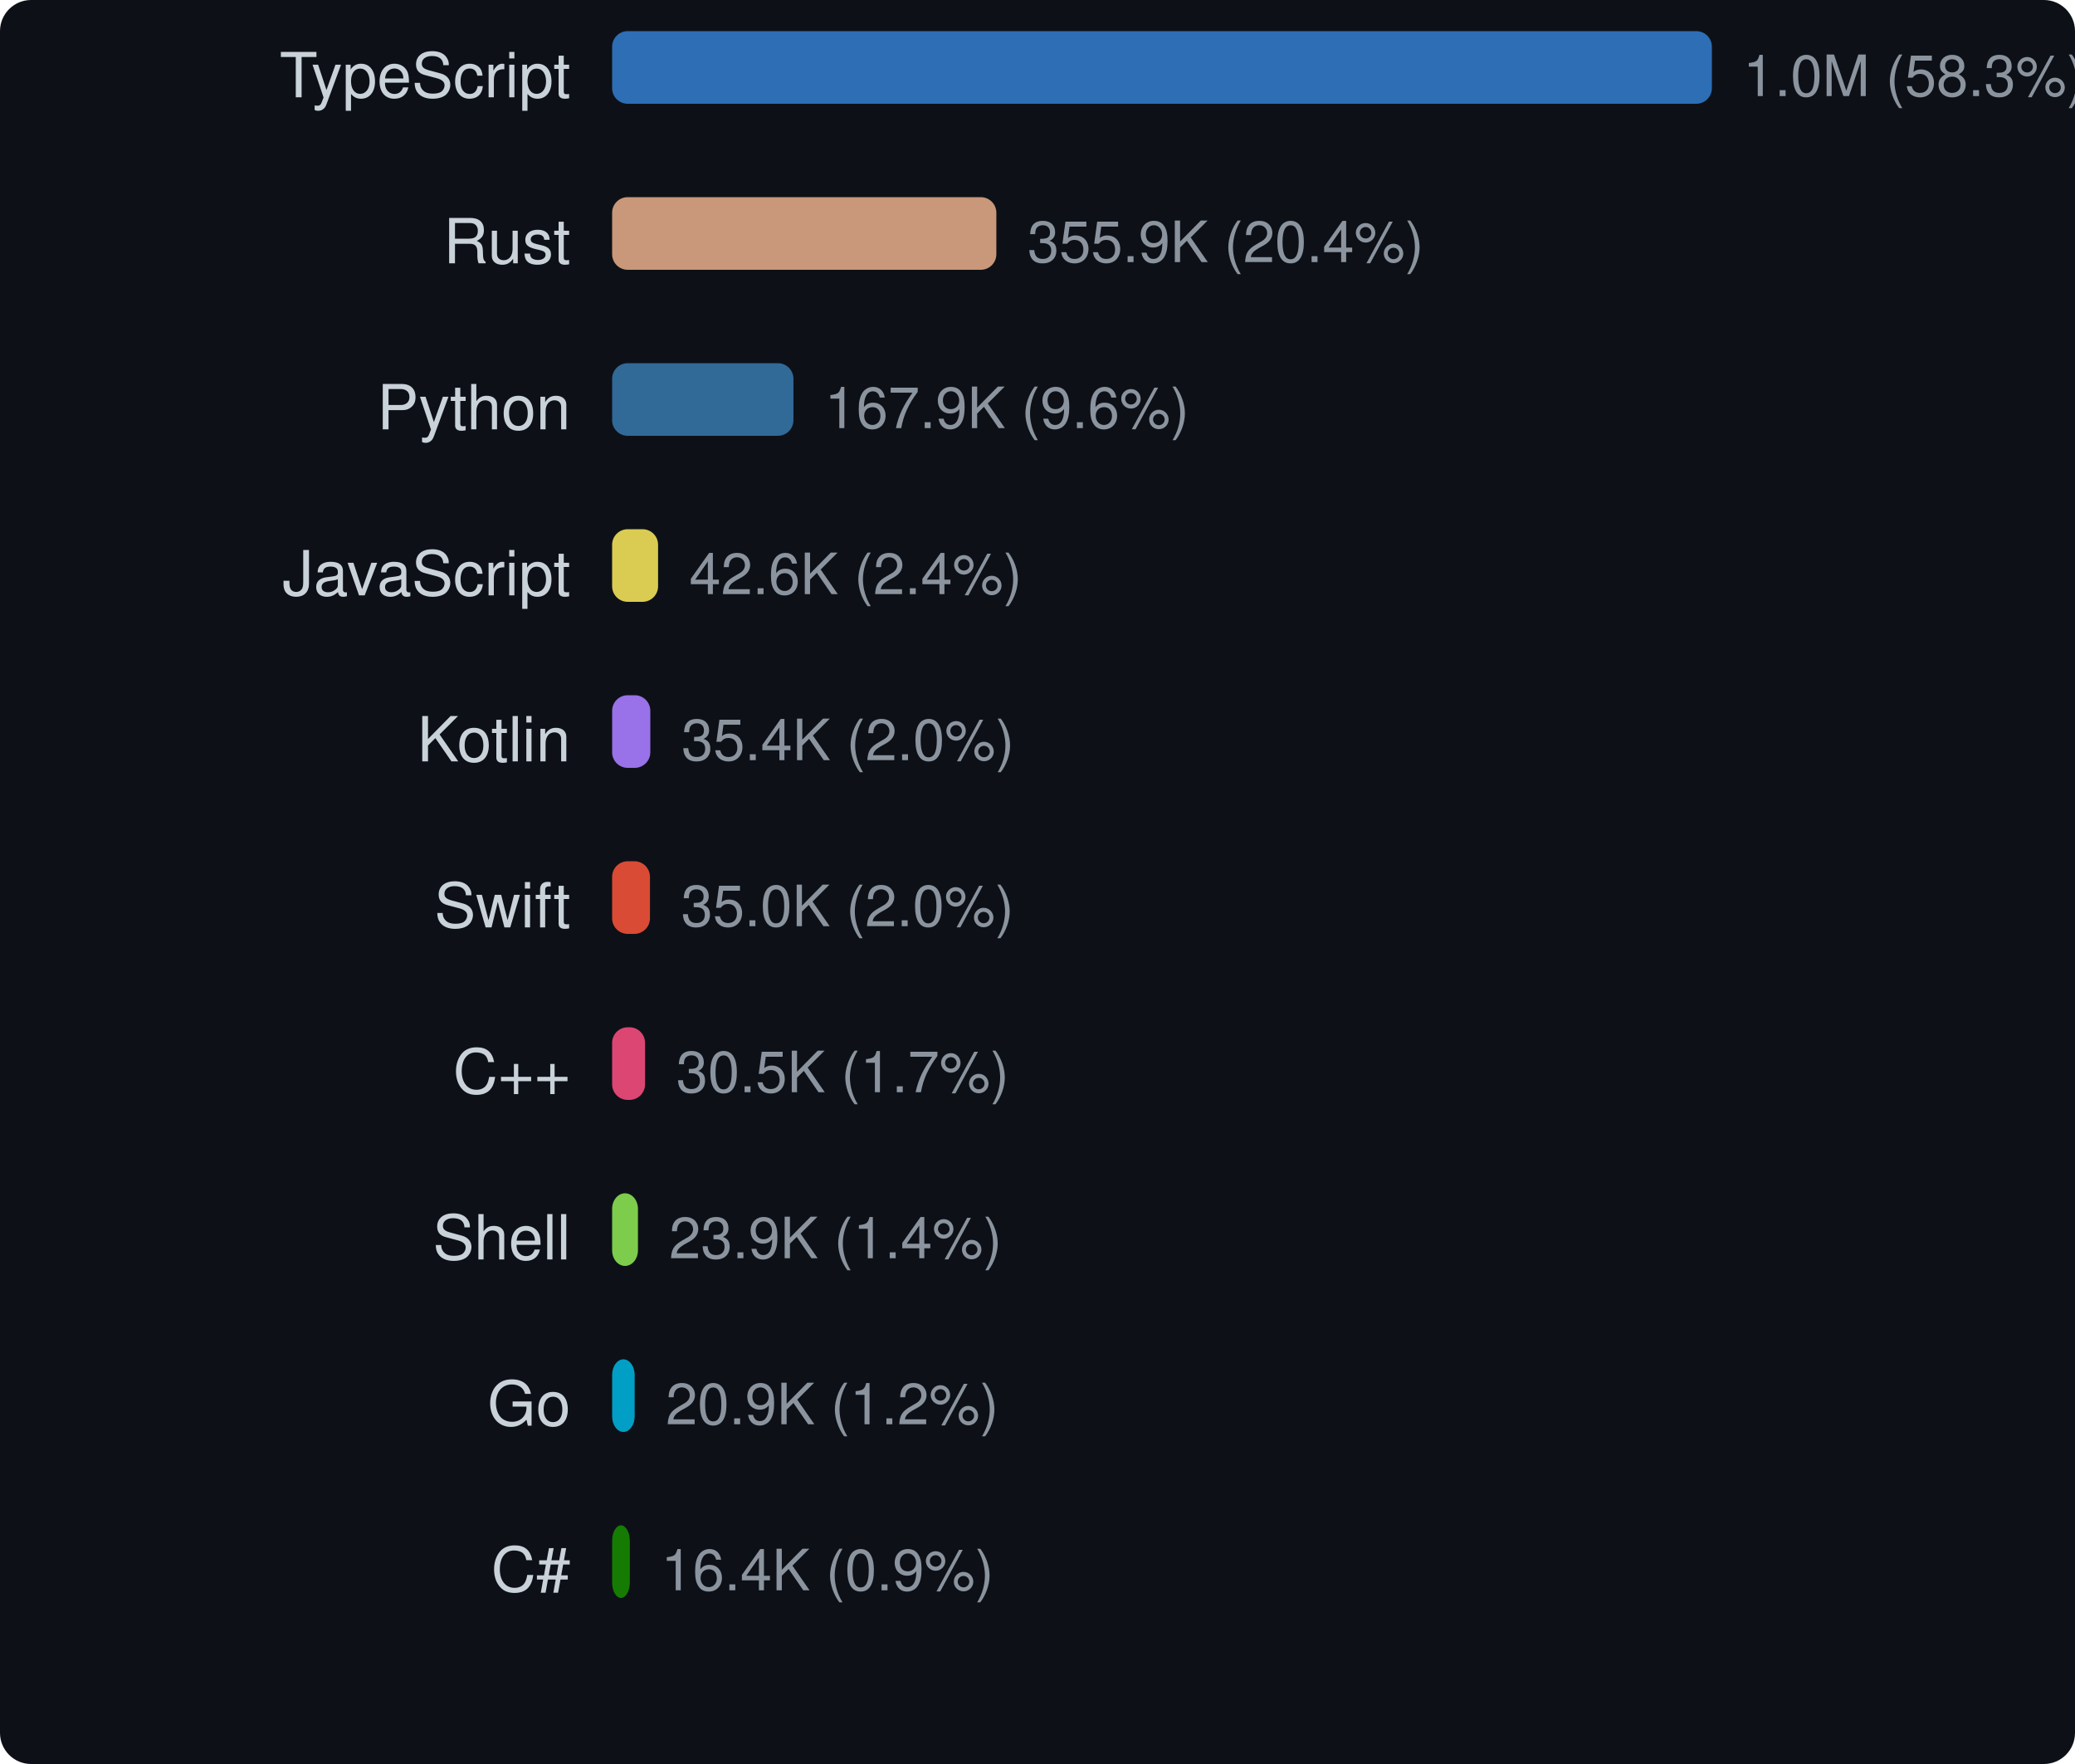
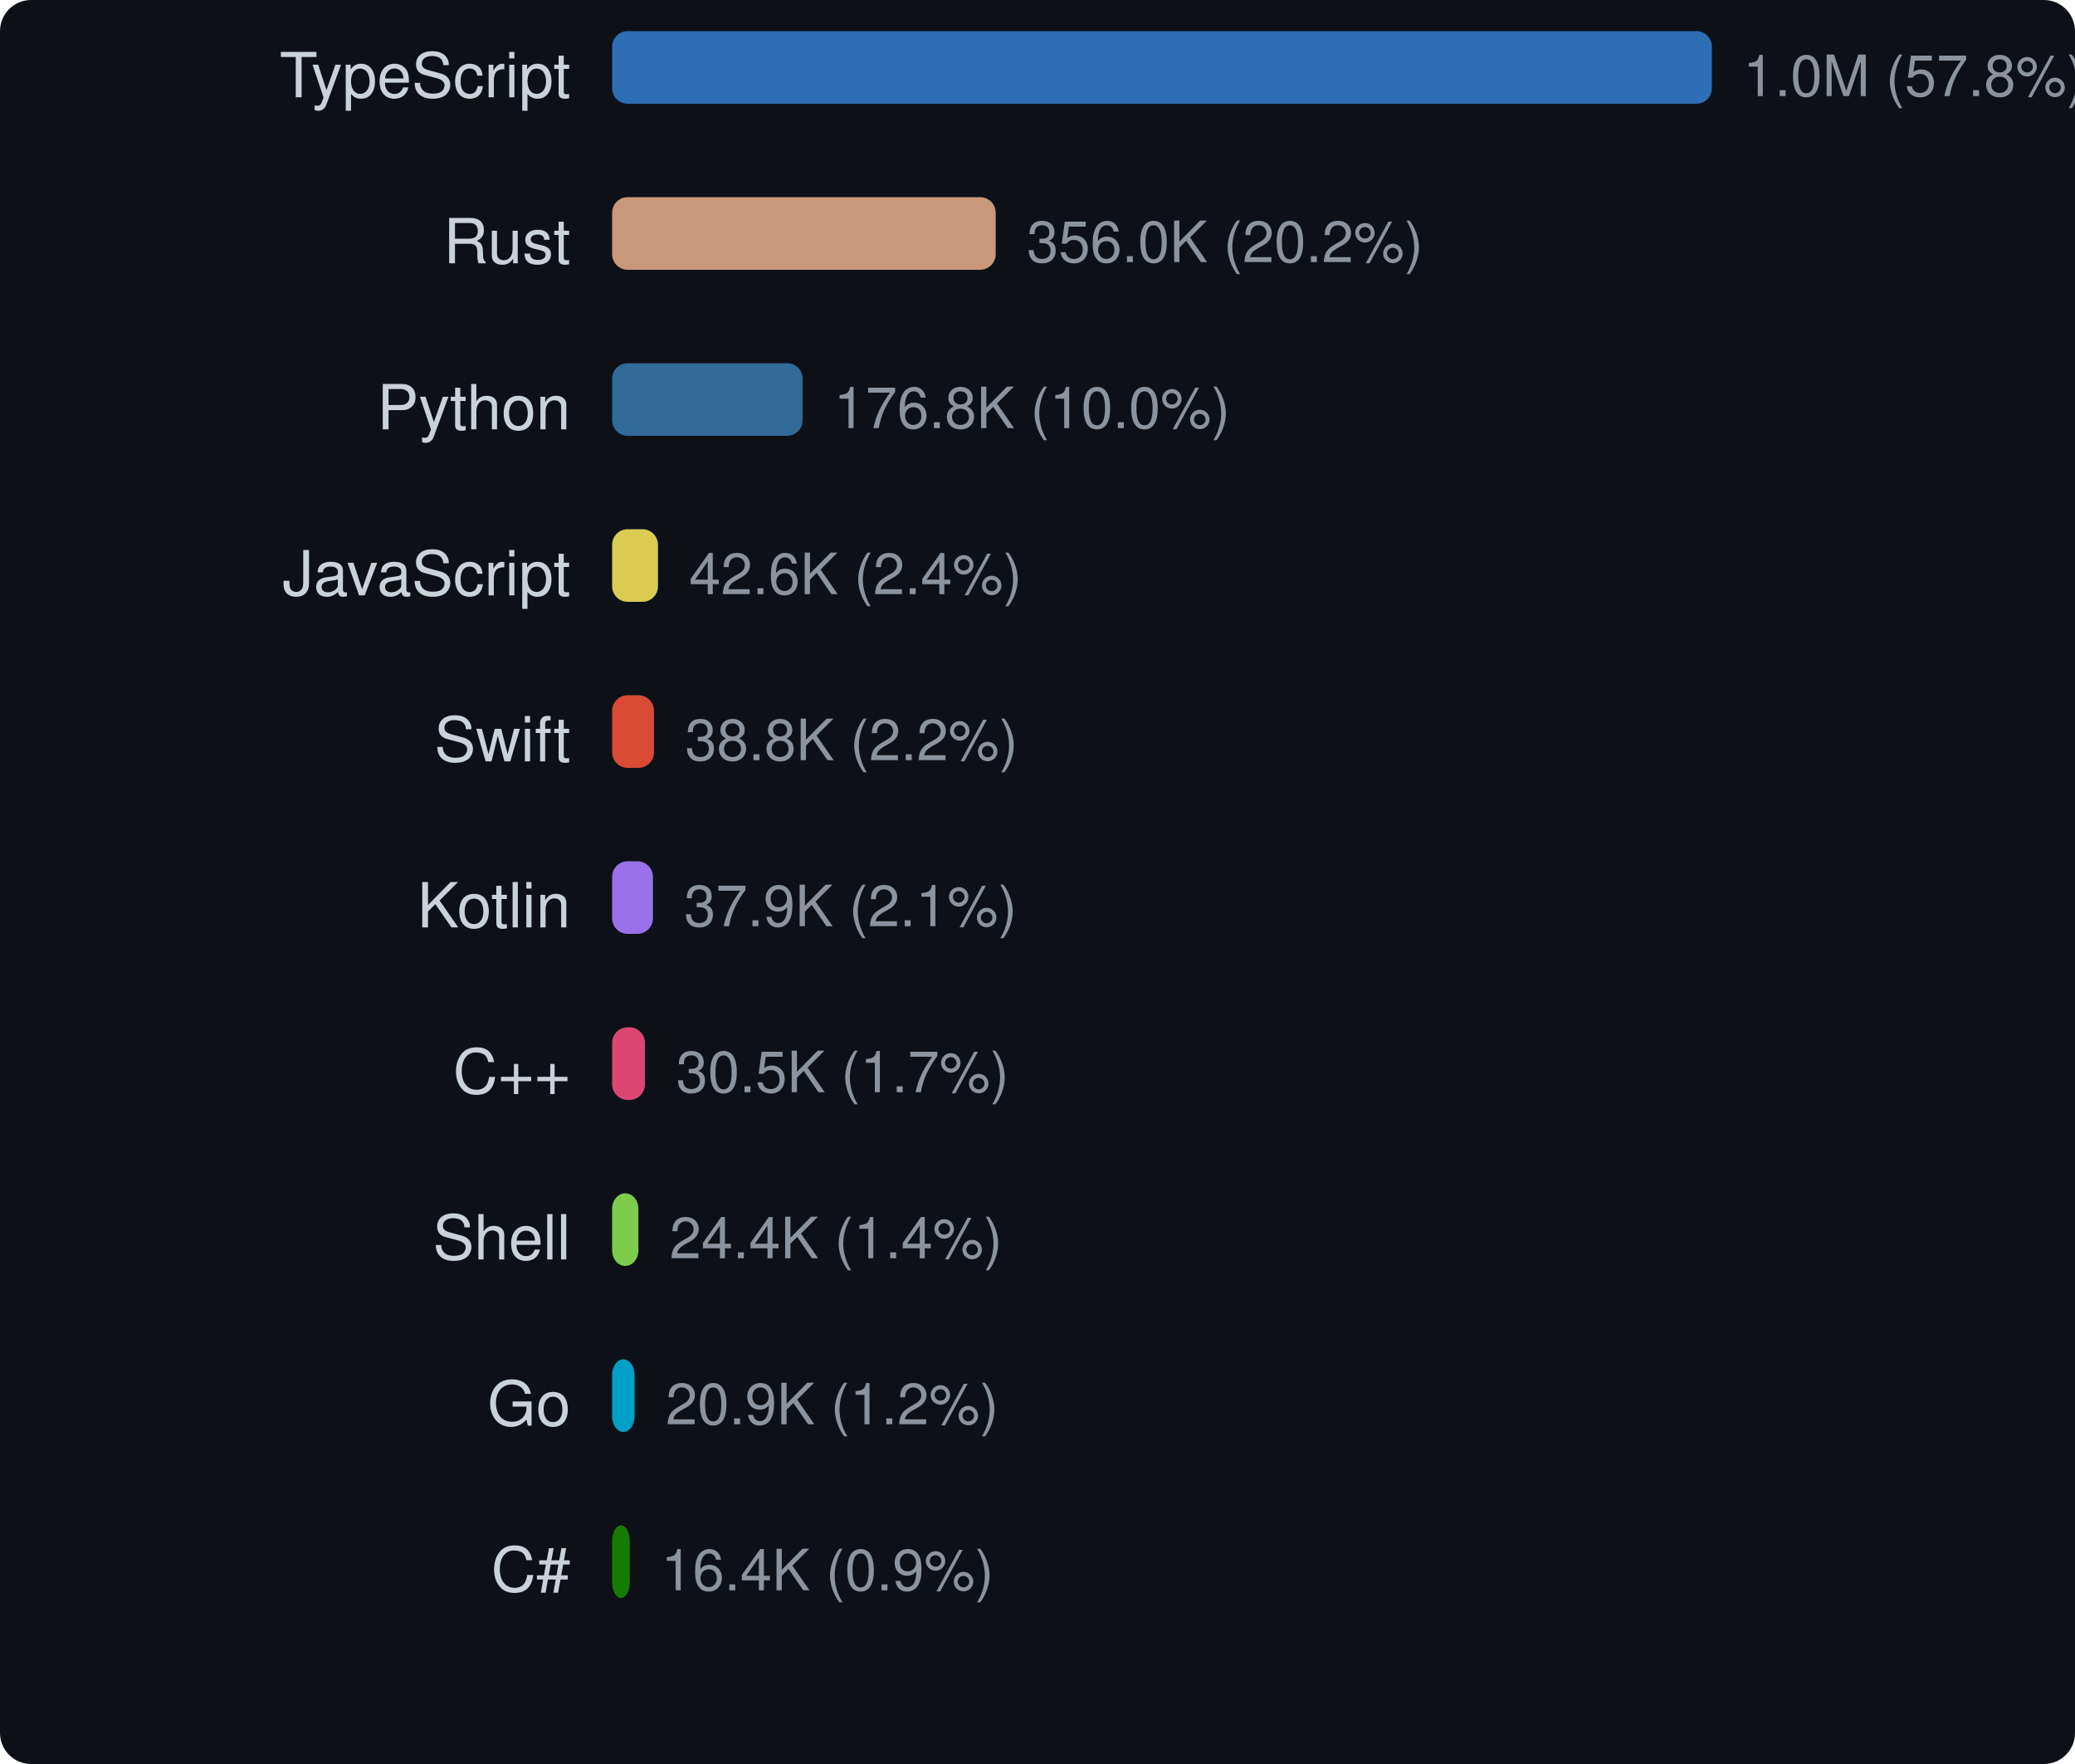
<svg xmlns="http://www.w3.org/2000/svg" width="400" height="340" viewBox="0 0 400 340">
  <style>text { dominant-baseline: central; }</style>
  <rect width="100%" height="100%" rx="6" fill="#0d1117" />
  <text x="110" y="16" text-anchor="end" fill="#c9d1d9" font-size="12" font-family="Segoe UI,Helvetica,Arial,sans-serif">TypeScript</text>
  <rect x="118" y="6" width="212" height="14" rx="3" fill="#3178c6" opacity="0.9" />
-   <text x="336" y="16" fill="#8b949e" font-size="11" font-family="Segoe UI,Helvetica,Arial,sans-serif">1.0M (58.3%)</text>
+   <text x="336" y="16" fill="#8b949e" font-size="11" font-family="Segoe UI,Helvetica,Arial,sans-serif">1.0M (57.8%)</text>
  <text x="110" y="48" text-anchor="end" fill="#c9d1d9" font-size="12" font-family="Segoe UI,Helvetica,Arial,sans-serif">Rust</text>
-   <rect x="118" y="38" width="74.069" height="14" rx="3" fill="#dea584" opacity="0.9" />
-   <text x="198.069" y="48" fill="#8b949e" font-size="11" font-family="Segoe UI,Helvetica,Arial,sans-serif">355.9K (20.4%)</text>
+   <rect x="118" y="38" width="73.943" height="14" rx="3" fill="#dea584" opacity="0.9" />
+   <text x="197.943" y="48" fill="#8b949e" font-size="11" font-family="Segoe UI,Helvetica,Arial,sans-serif">356.0K (20.2%)</text>
  <text x="110" y="80" text-anchor="end" fill="#c9d1d9" font-size="12" font-family="Segoe UI,Helvetica,Arial,sans-serif">Python</text>
-   <rect x="118" y="70" width="34.954" height="14" rx="3" fill="#3572a5" opacity="0.9" />
-   <text x="158.954" y="80" fill="#8b949e" font-size="11" font-family="Segoe UI,Helvetica,Arial,sans-serif">167.9K (9.6%)</text>
+   <rect x="118" y="70" width="36.727" height="14" rx="3" fill="#3572a5" opacity="0.9" />
+   <text x="160.727" y="80" fill="#8b949e" font-size="11" font-family="Segoe UI,Helvetica,Arial,sans-serif">176.8K (10.0%)</text>
  <text x="110" y="112" text-anchor="end" fill="#c9d1d9" font-size="12" font-family="Segoe UI,Helvetica,Arial,sans-serif">JavaScript</text>
-   <rect x="118" y="102" width="8.858" height="14" rx="3" fill="#f1e05a" opacity="0.9" />
-   <text x="132.858" y="112" fill="#8b949e" font-size="11" font-family="Segoe UI,Helvetica,Arial,sans-serif">42.6K (2.4%)</text>
-   <text x="110" y="144" text-anchor="end" fill="#c9d1d9" font-size="12" font-family="Segoe UI,Helvetica,Arial,sans-serif">Kotlin</text>
-   <rect x="118" y="134" width="7.362" height="14" rx="3" fill="#a97bff" opacity="0.9" />
-   <text x="131.362" y="144" fill="#8b949e" font-size="11" font-family="Segoe UI,Helvetica,Arial,sans-serif">35.4K (2.0%)</text>
-   <text x="110" y="176" text-anchor="end" fill="#c9d1d9" font-size="12" font-family="Segoe UI,Helvetica,Arial,sans-serif">Swift</text>
-   <rect x="118" y="166" width="7.294" height="14" rx="3" fill="#f05138" opacity="0.9" />
-   <text x="131.294" y="176" fill="#8b949e" font-size="11" font-family="Segoe UI,Helvetica,Arial,sans-serif">35.0K (2.0%)</text>
+   <rect x="118" y="102" width="8.839" height="14" rx="3" fill="#f1e05a" opacity="0.9" />
+   <text x="132.839" y="112" fill="#8b949e" font-size="11" font-family="Segoe UI,Helvetica,Arial,sans-serif">42.6K (2.4%)</text>
+   <text x="110" y="144" text-anchor="end" fill="#c9d1d9" font-size="12" font-family="Segoe UI,Helvetica,Arial,sans-serif">Swift</text>
+   <rect x="118" y="134" width="8.065" height="14" rx="3" fill="#f05138" opacity="0.9" />
+   <text x="132.065" y="144" fill="#8b949e" font-size="11" font-family="Segoe UI,Helvetica,Arial,sans-serif">38.8K (2.2%)</text>
+   <text x="110" y="176" text-anchor="end" fill="#c9d1d9" font-size="12" font-family="Segoe UI,Helvetica,Arial,sans-serif">Kotlin</text>
+   <rect x="118" y="166" width="7.868" height="14" rx="3" fill="#a97bff" opacity="0.9" />
+   <text x="131.868" y="176" fill="#8b949e" font-size="11" font-family="Segoe UI,Helvetica,Arial,sans-serif">37.9K (2.1%)</text>
  <text x="110" y="208" text-anchor="end" fill="#c9d1d9" font-size="12" font-family="Segoe UI,Helvetica,Arial,sans-serif">C++</text>
-   <rect x="118" y="198" width="6.349" height="14" rx="3" fill="#f34b7d" opacity="0.9" />
-   <text x="130.349" y="208" fill="#8b949e" font-size="11" font-family="Segoe UI,Helvetica,Arial,sans-serif">30.5K (1.7%)</text>
+   <rect x="118" y="198" width="6.335" height="14" rx="3" fill="#f34b7d" opacity="0.9" />
+   <text x="130.335" y="208" fill="#8b949e" font-size="11" font-family="Segoe UI,Helvetica,Arial,sans-serif">30.5K (1.7%)</text>
  <text x="110" y="240" text-anchor="end" fill="#c9d1d9" font-size="12" font-family="Segoe UI,Helvetica,Arial,sans-serif">Shell</text>
-   <rect x="118" y="230" width="4.979" height="14" rx="3" fill="#89e051" opacity="0.9" />
-   <text x="128.979" y="240" fill="#8b949e" font-size="11" font-family="Segoe UI,Helvetica,Arial,sans-serif">23.9K (1.4%)</text>
+   <rect x="118" y="230" width="5.07" height="14" rx="3" fill="#89e051" opacity="0.9" />
+   <text x="129.07" y="240" fill="#8b949e" font-size="11" font-family="Segoe UI,Helvetica,Arial,sans-serif">24.4K (1.4%)</text>
  <text x="110" y="272" text-anchor="end" fill="#c9d1d9" font-size="12" font-family="Segoe UI,Helvetica,Arial,sans-serif">Go</text>
-   <rect x="118" y="262" width="4.344" height="14" rx="3" fill="#00add8" opacity="0.9" />
-   <text x="128.344" y="272" fill="#8b949e" font-size="11" font-family="Segoe UI,Helvetica,Arial,sans-serif">20.9K (1.2%)</text>
+   <rect x="118" y="262" width="4.334" height="14" rx="3" fill="#00add8" opacity="0.9" />
+   <text x="128.334" y="272" fill="#8b949e" font-size="11" font-family="Segoe UI,Helvetica,Arial,sans-serif">20.9K (1.2%)</text>
  <text x="110" y="304" text-anchor="end" fill="#c9d1d9" font-size="12" font-family="Segoe UI,Helvetica,Arial,sans-serif">C#</text>
-   <rect x="118" y="294" width="3.415" height="14" rx="3" fill="#178600" opacity="0.9" />
-   <text x="127.415" y="304" fill="#8b949e" font-size="11" font-family="Segoe UI,Helvetica,Arial,sans-serif">16.4K (0.9%)</text>
+   <rect x="118" y="294" width="3.408" height="14" rx="3" fill="#178600" opacity="0.9" />
+   <text x="127.408" y="304" fill="#8b949e" font-size="11" font-family="Segoe UI,Helvetica,Arial,sans-serif">16.4K (0.9%)</text>
</svg>
